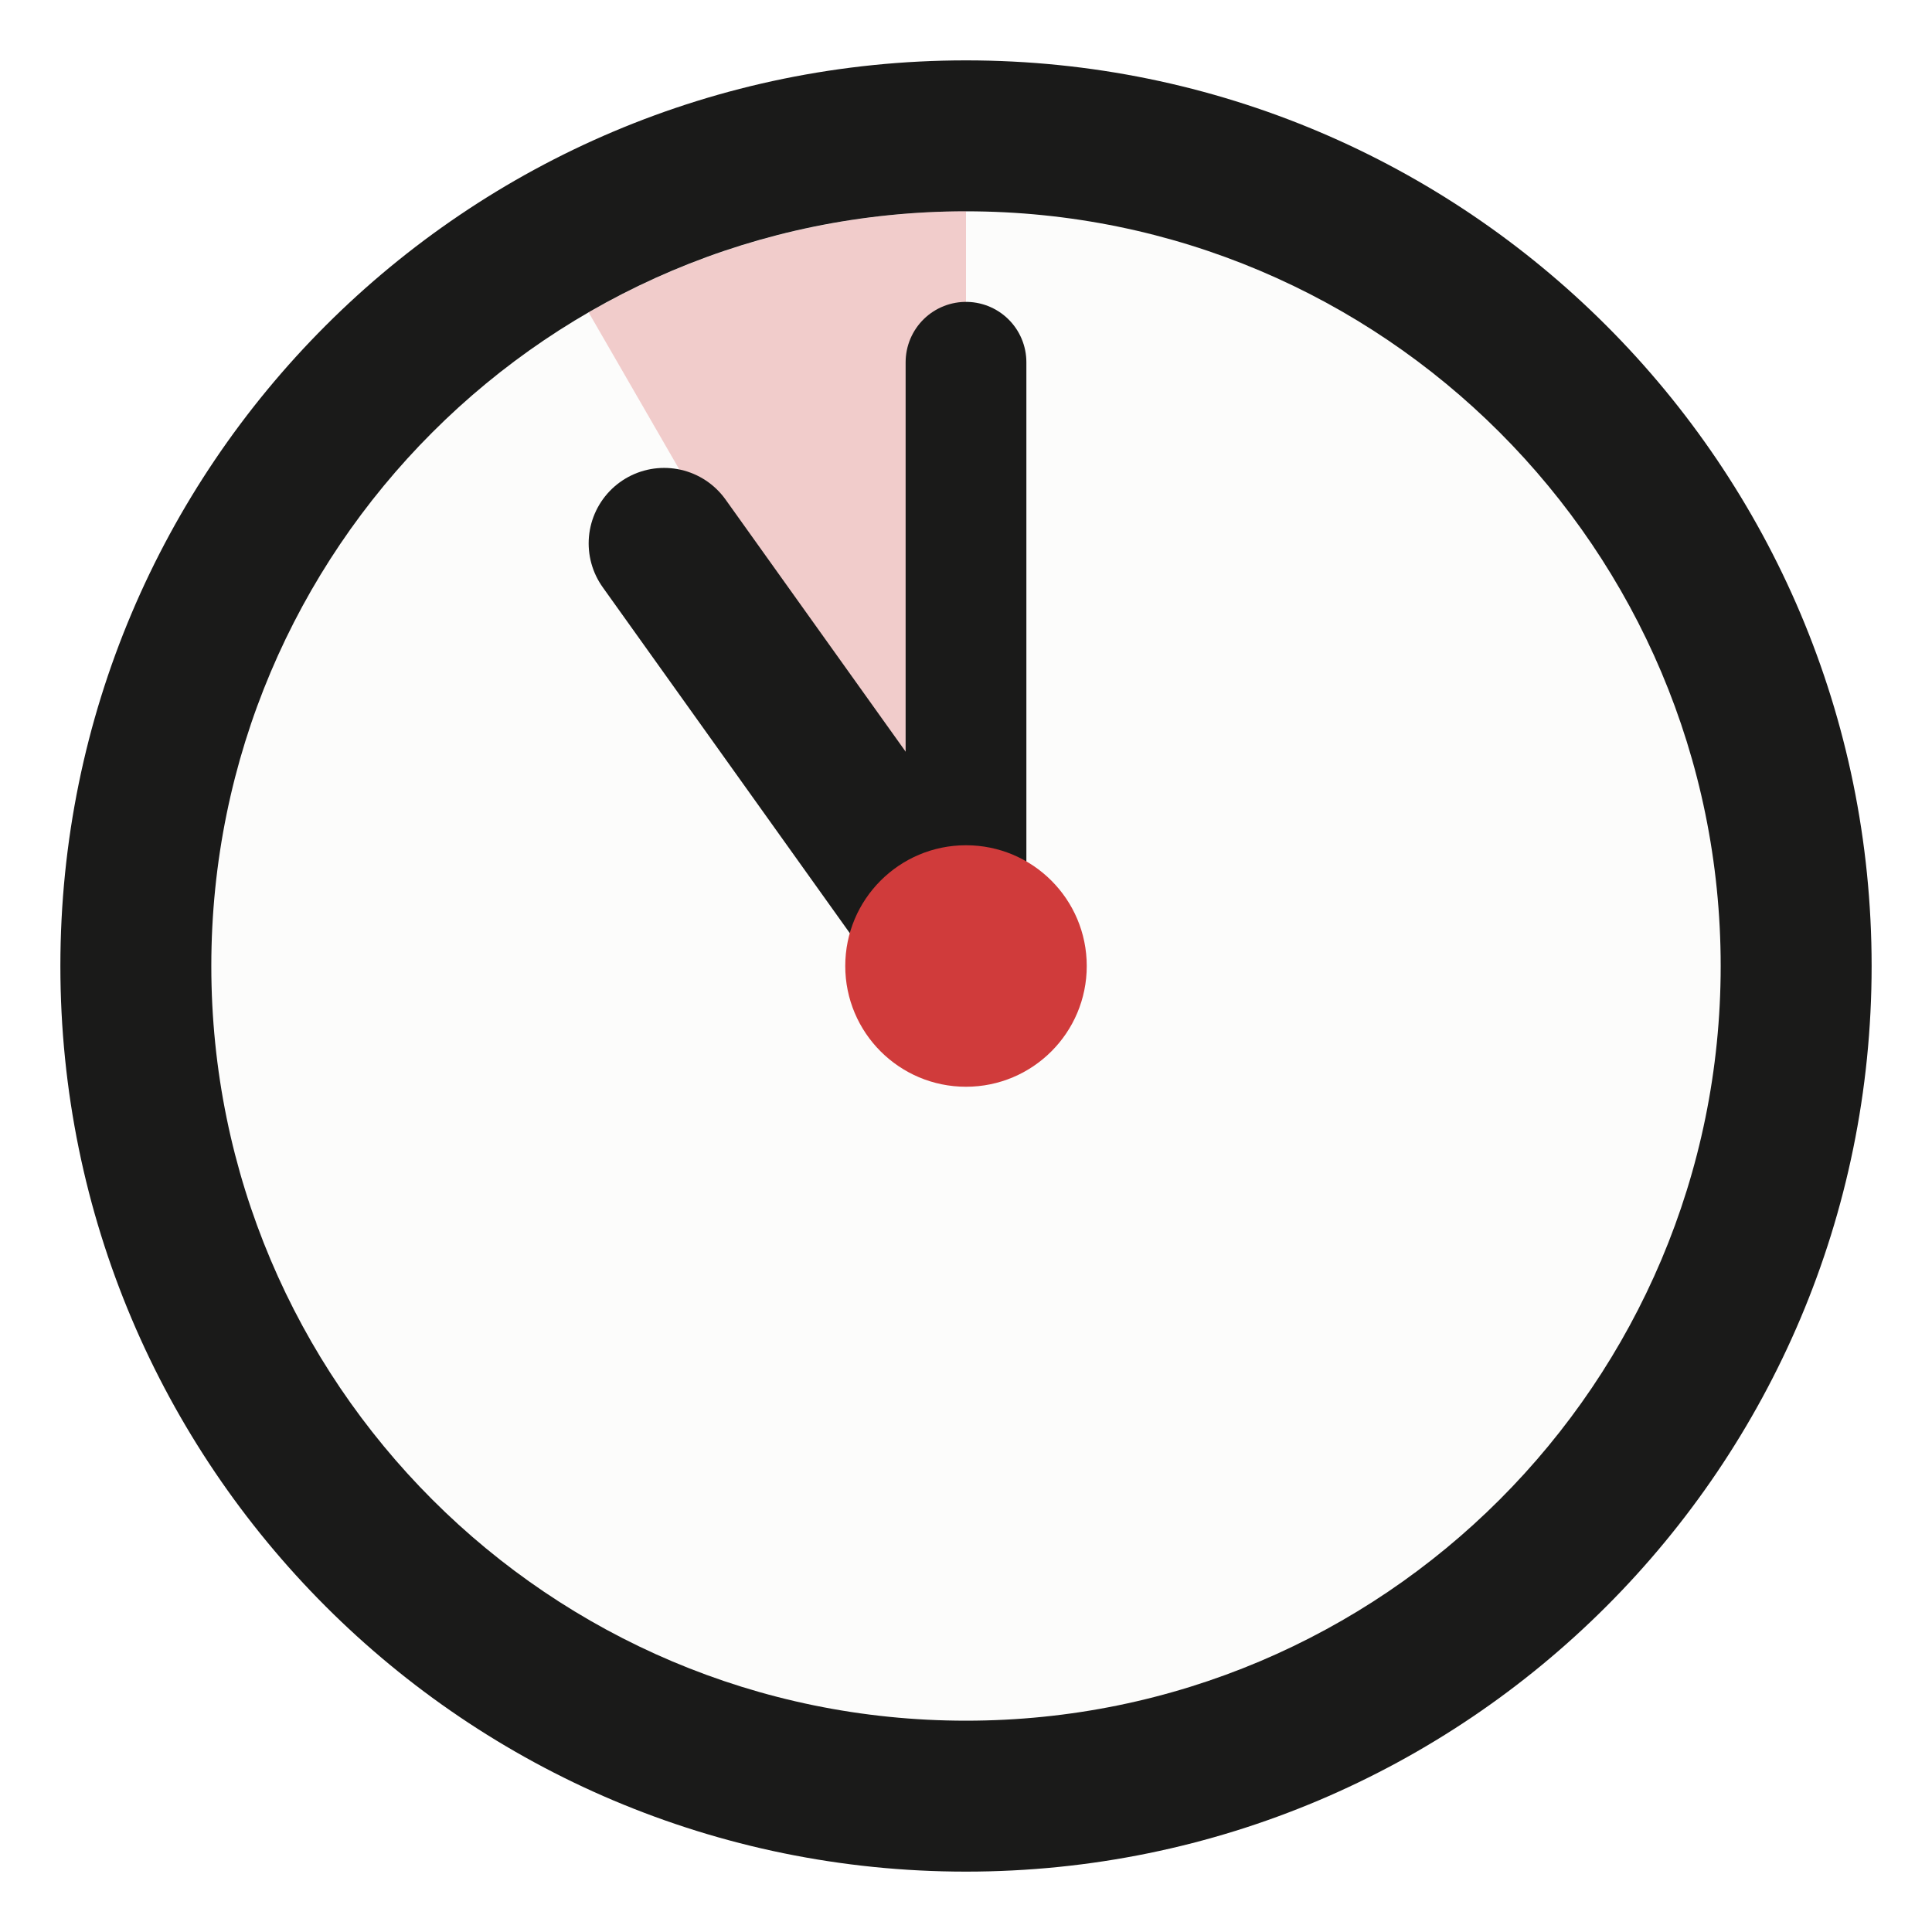
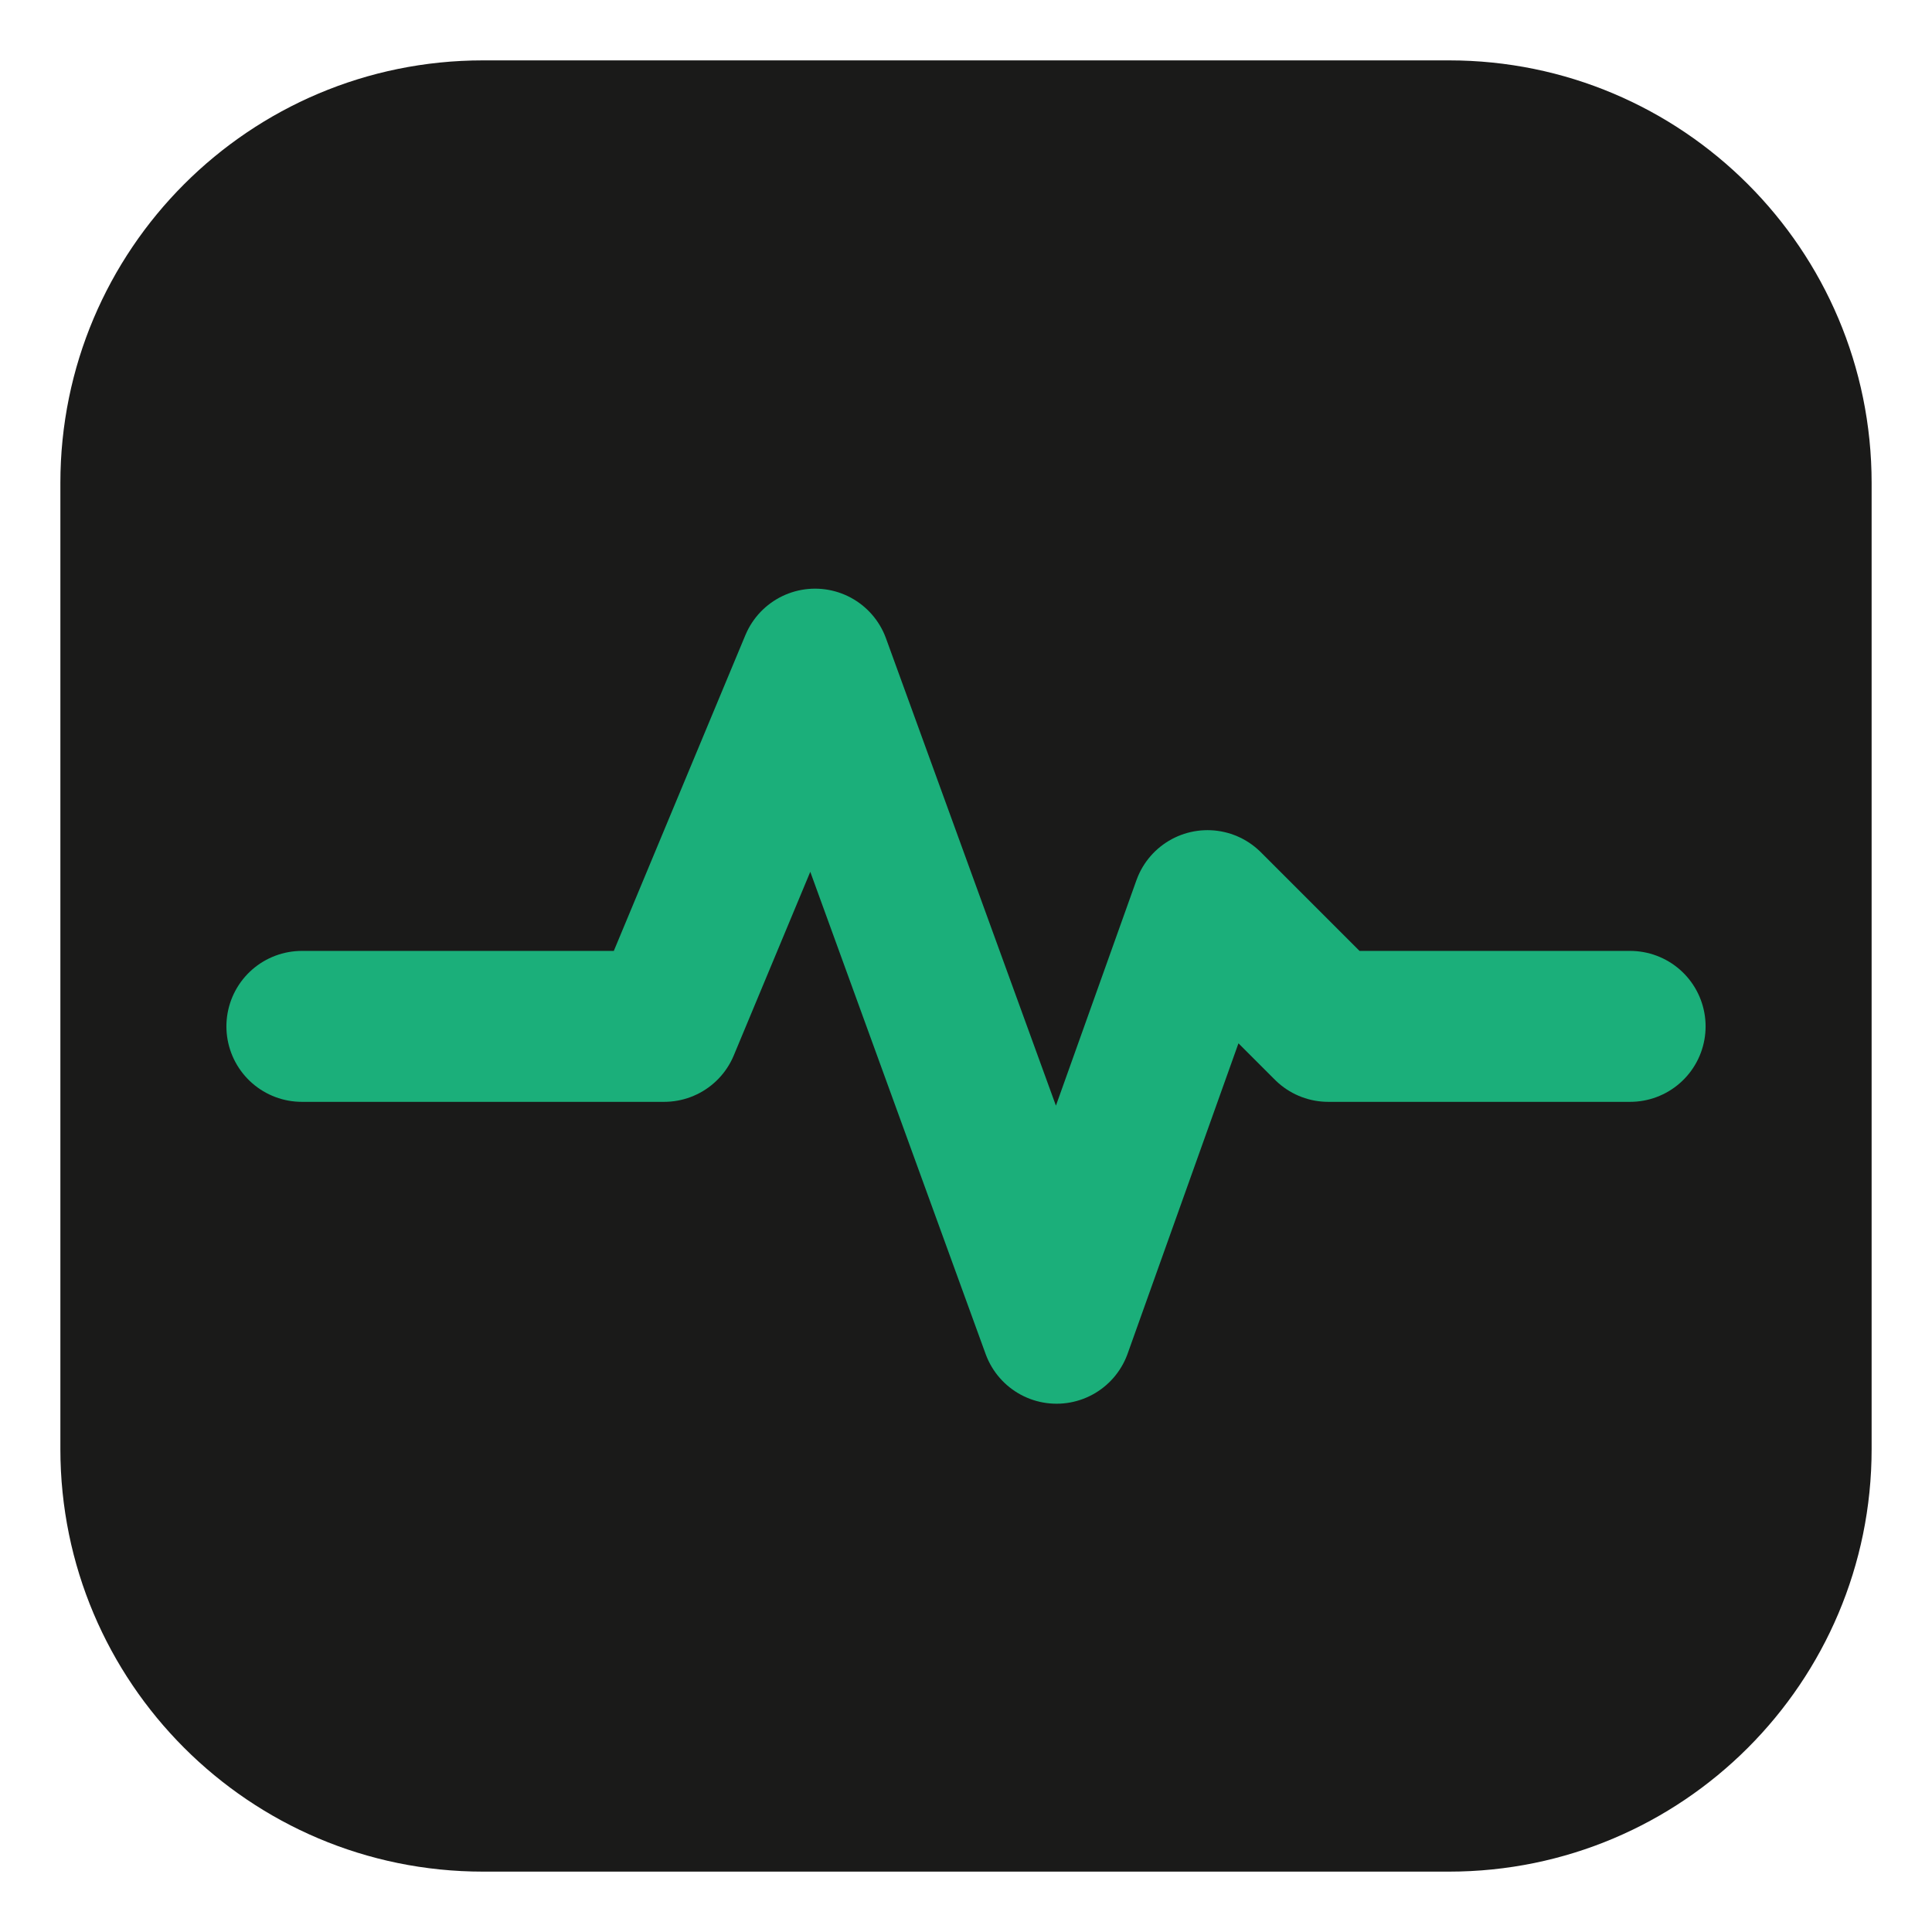
<svg xmlns="http://www.w3.org/2000/svg" viewBox="0 0 64 64">
-   <circle cx="32" cy="32" r="30" fill="#1a1a19" />
-   <circle cx="32" cy="32" r="25" fill="#fcfcfb" />
-   <path d="M32 32 L32 7 A25 25 0 0 0 19.5 10.35 Z" fill="#d03b3b" opacity="0.25" />
-   <line x1="32" y1="32" x2="32" y2="12" stroke="#1a1a19" stroke-width="4" stroke-linecap="round" />
-   <line x1="32" y1="32" x2="22" y2="18" stroke="#1a1a19" stroke-width="5" stroke-linecap="round" />
-   <circle cx="32" cy="32" r="4" fill="#d03b3b" />
+   <rect x="2" y="2" width="60" height="60" rx="14" fill="#1a1a19" />
+   <path d="M10 34 H22 L27 22 L35 44 L40 30 L44 34 H54" fill="none" stroke="#1baf7a" stroke-width="5" stroke-linecap="round" stroke-linejoin="round" />
</svg>
